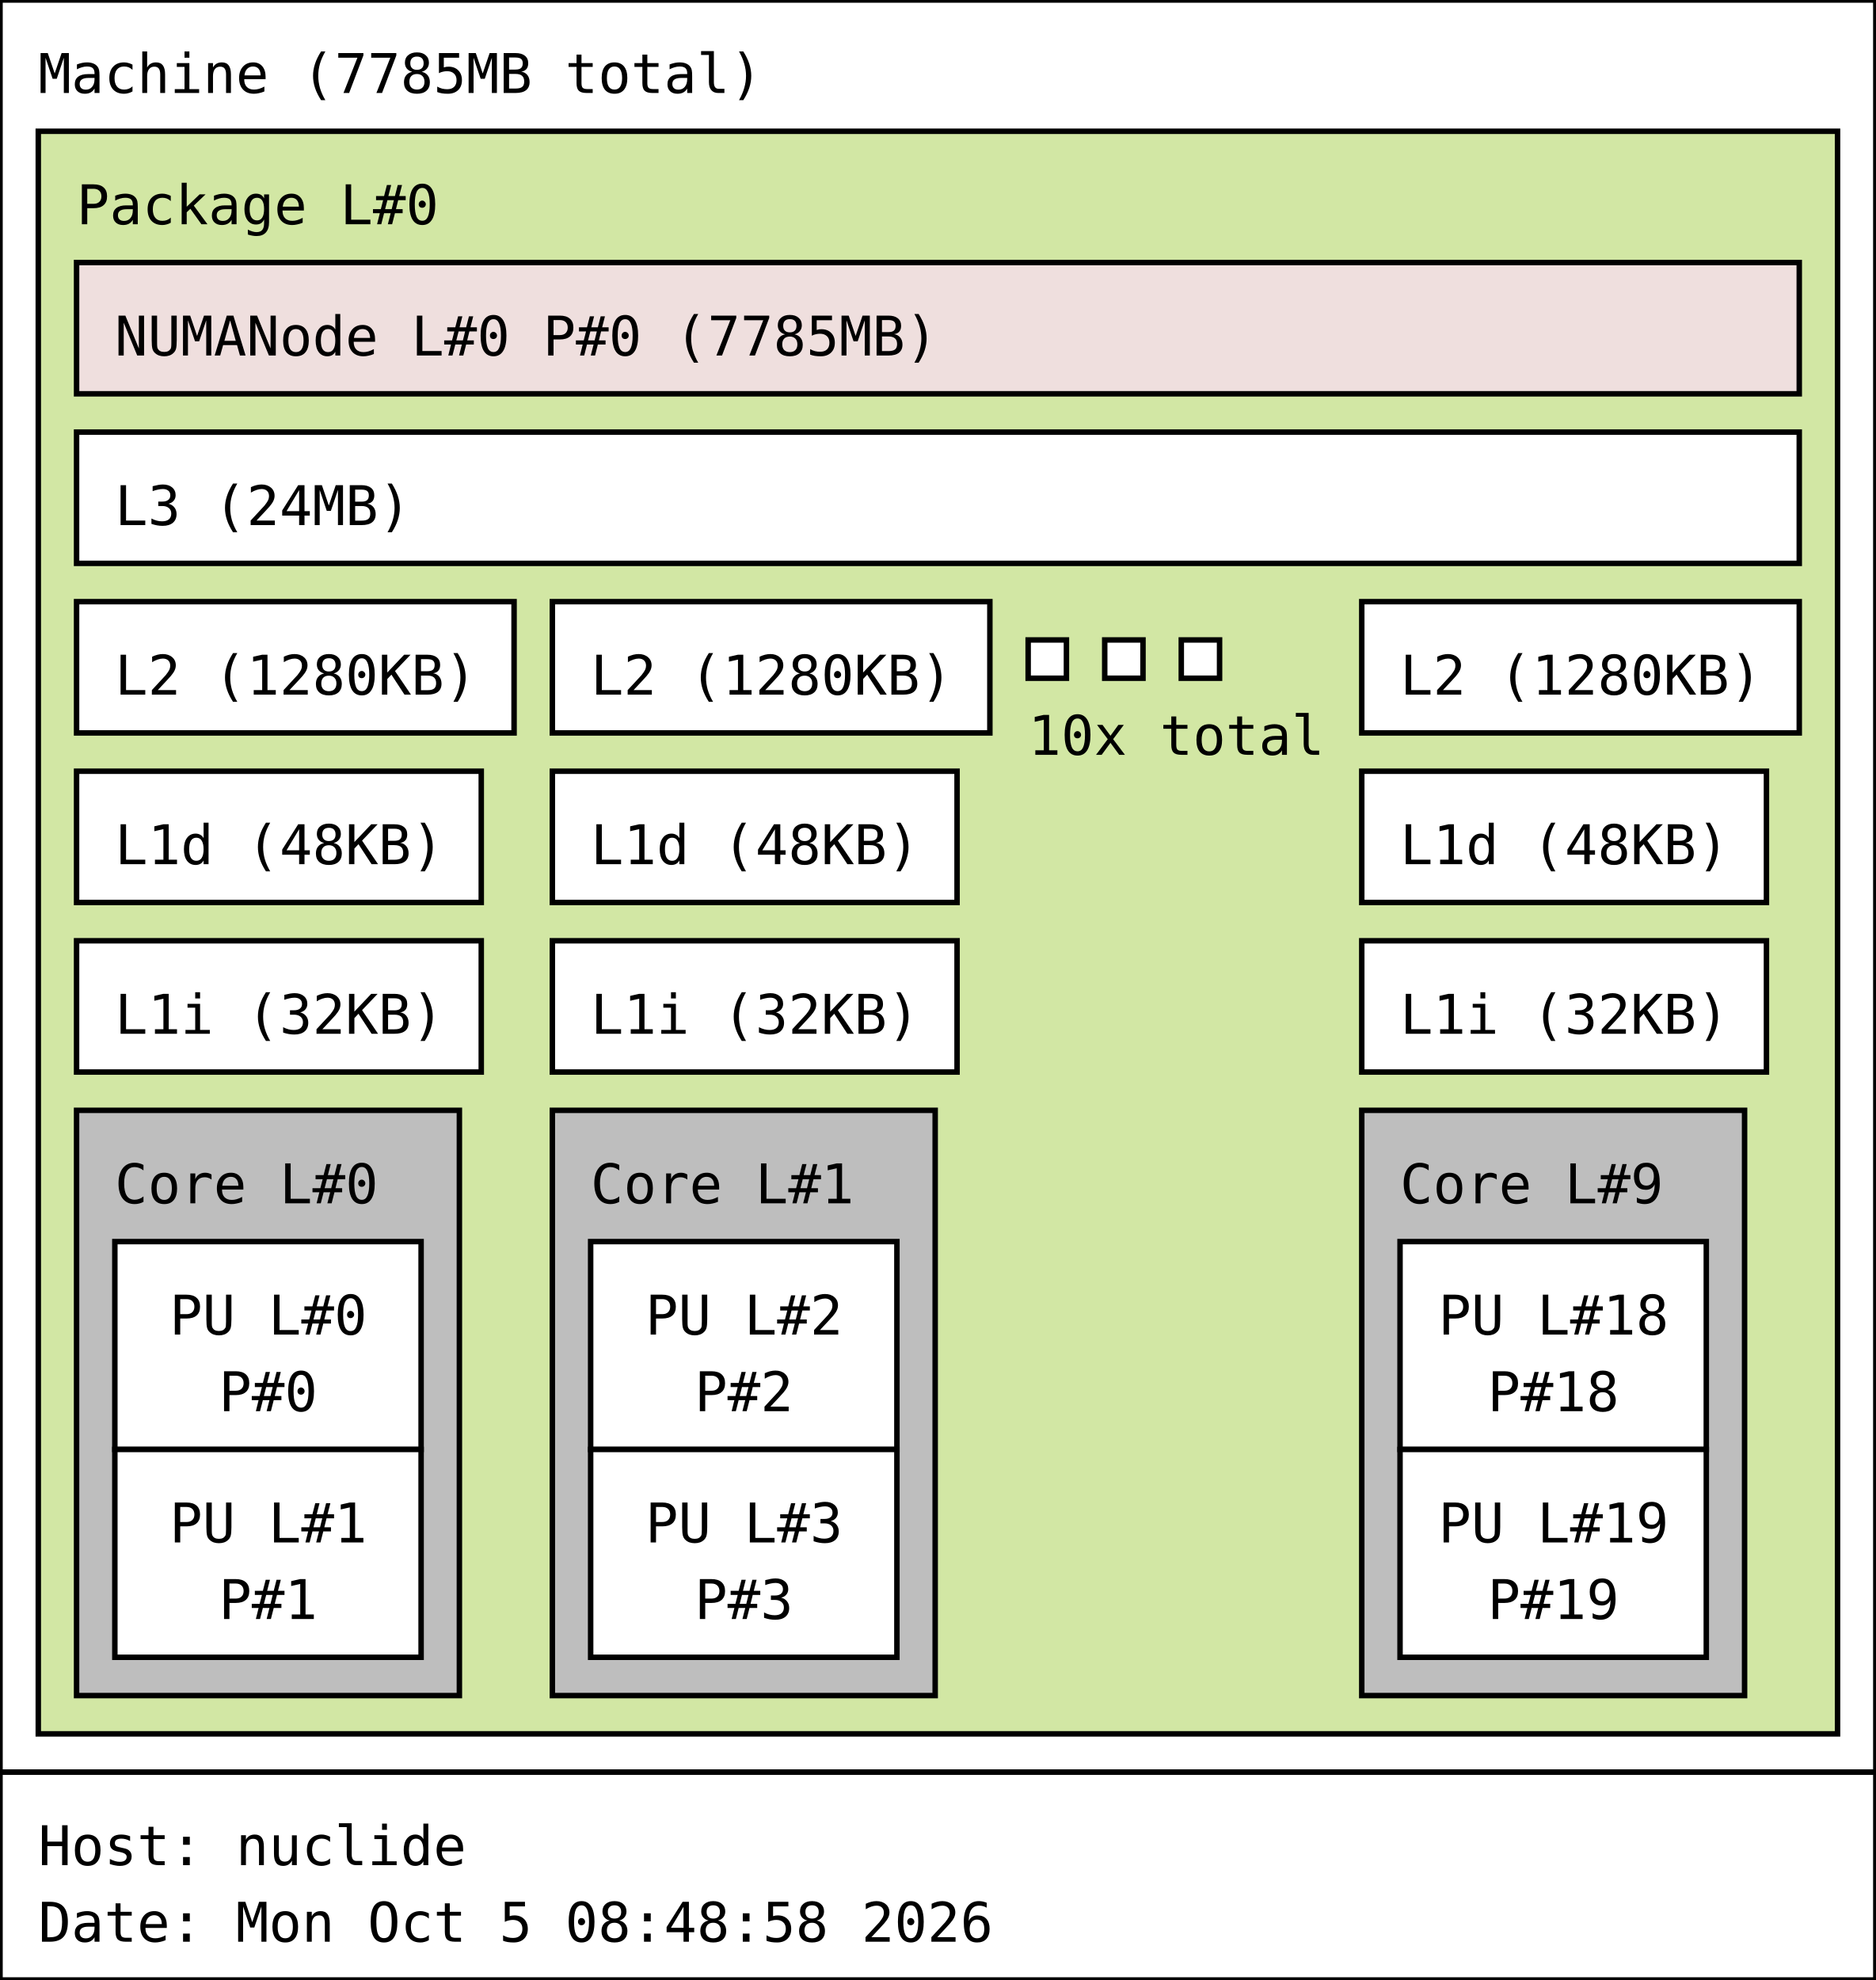
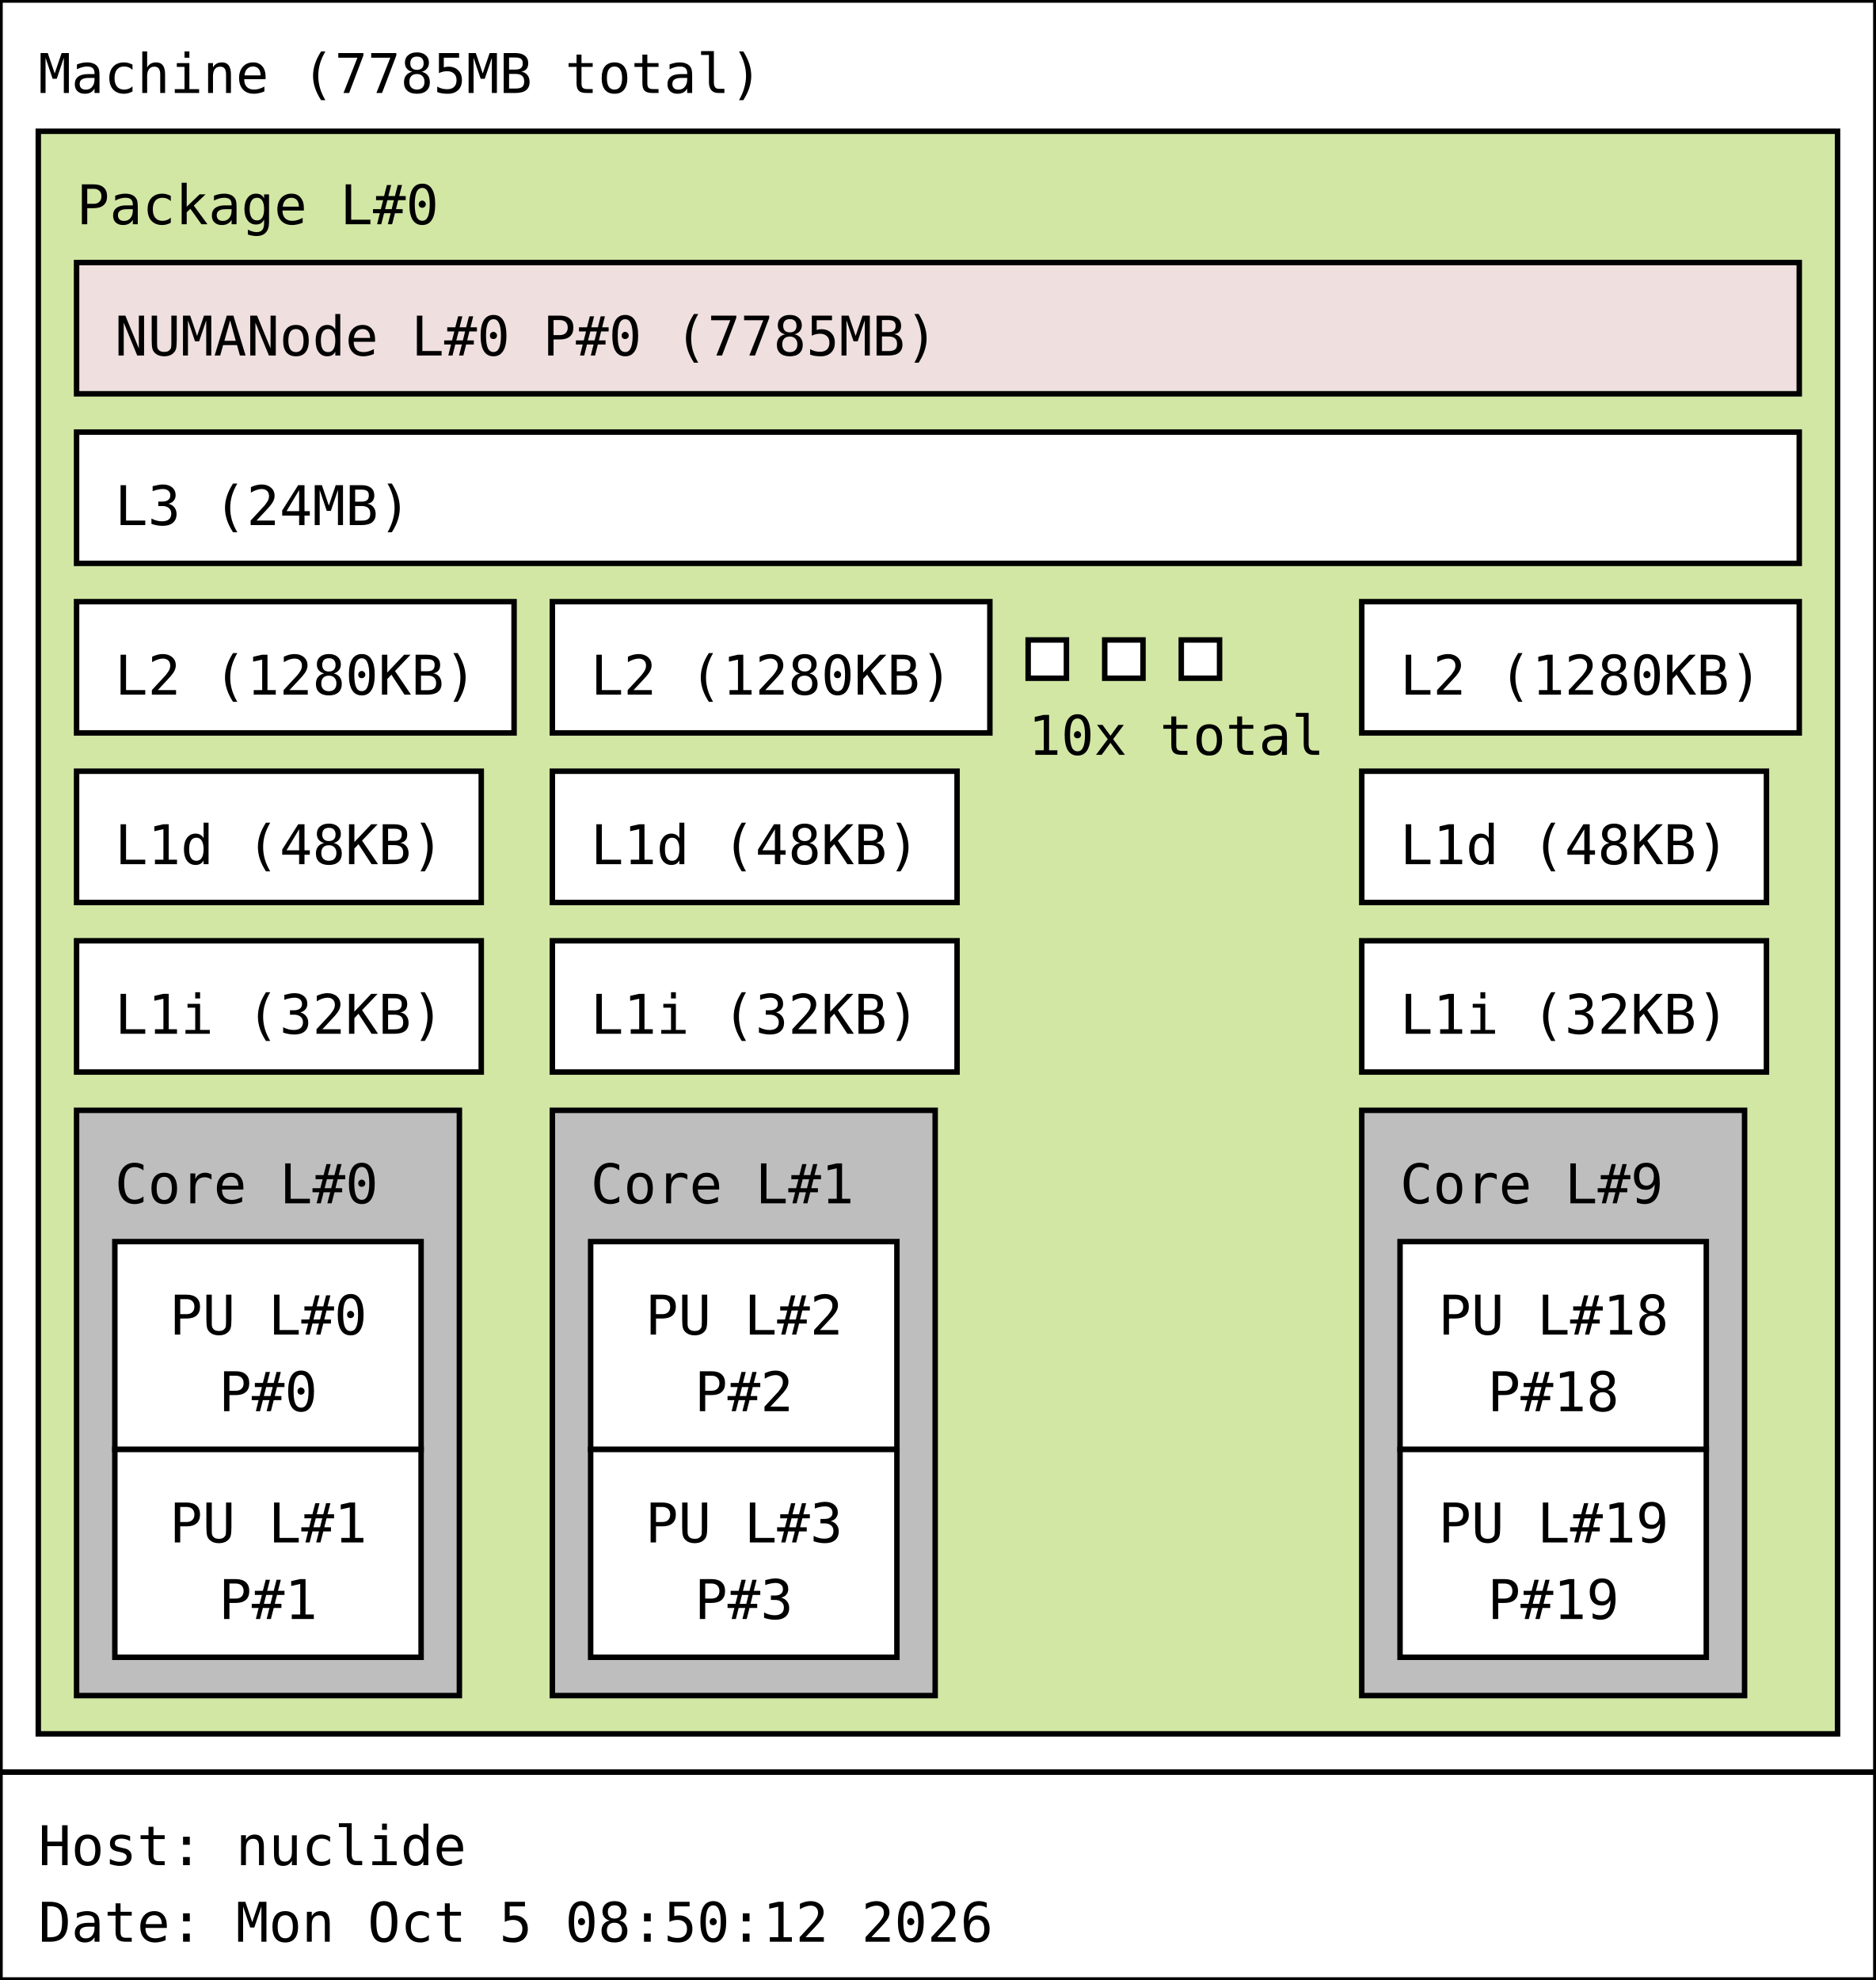
<svg xmlns="http://www.w3.org/2000/svg" width="343px" height="362px" viewBox="0 0 343px 362px" version="1.1">
  <rect id="Machine_0_rect" class="Machine" x="0" y="0" width="343" height="324" fill="rgb(255,255,255)" stroke="rgb(0,0,0)" stroke-width="1" />
  <text id="Machine_0_text" class="Machine" font-family="Monospace" x="7" y="17" fill="rgb(0,0,0)" font-size="10px">Machine (7785MB total)</text>
  <rect id="Package_0_rect" class="Package" x="7" y="24" width="329" height="293" fill="rgb(210,231,164)" stroke="rgb(0,0,0)" stroke-width="1" />
  <text id="Package_0_text" class="Package" font-family="Monospace" x="14" y="41" fill="rgb(0,0,0)" font-size="10px">Package L#0</text>
  <rect id="L3_0_rect" class="L3" x="14" y="79" width="315" height="24" fill="rgb(255,255,255)" stroke="rgb(0,0,0)" stroke-width="1" />
  <text id="L3_0_text" class="L3" font-family="Monospace" x="21" y="96" fill="rgb(0,0,0)" font-size="10px">L3 (24MB)</text>
  <rect id="L2_0_rect" class="L2" x="14" y="110" width="80" height="24" fill="rgb(255,255,255)" stroke="rgb(0,0,0)" stroke-width="1" />
  <text id="L2_0_text" class="L2" font-family="Monospace" x="21" y="127" fill="rgb(0,0,0)" font-size="10px">L2 (1280KB)</text>
  <rect id="L1d_0_rect" class="L1d" x="14" y="141" width="74" height="24" fill="rgb(255,255,255)" stroke="rgb(0,0,0)" stroke-width="1" />
  <text id="L1d_0_text" class="L1d" font-family="Monospace" x="21" y="158" fill="rgb(0,0,0)" font-size="10px">L1d (48KB)</text>
  <rect id="L1i_0_rect" class="L1i" x="14" y="172" width="74" height="24" fill="rgb(255,255,255)" stroke="rgb(0,0,0)" stroke-width="1" />
  <text id="L1i_0_text" class="L1i" font-family="Monospace" x="21" y="189" fill="rgb(0,0,0)" font-size="10px">L1i (32KB)</text>
  <rect id="Core_0_rect" class="Core" x="14" y="203" width="70" height="107" fill="rgb(190,190,190)" stroke="rgb(0,0,0)" stroke-width="1" />
  <text id="Core_0_text" class="Core" font-family="Monospace" x="21" y="220" fill="rgb(0,0,0)" font-size="10px">Core L#0</text>
  <rect id="PU_0_rect" class="PU" x="21" y="227" width="56" height="38" fill="rgb(255,255,255)" stroke="rgb(0,0,0)" stroke-width="1" />
  <text id="PU_0_text" class="PU" font-family="Monospace" x="31" y="244" fill="rgb(0,0,0)" font-size="10px">PU L#0</text>
  <text id="PU_0_text_1" class="PU" font-family="Monospace" x="40" y="258" fill="rgb(0,0,0)" font-size="10px">P#0</text>
  <rect id="PU_1_rect" class="PU" x="21" y="265" width="56" height="38" fill="rgb(255,255,255)" stroke="rgb(0,0,0)" stroke-width="1" />
  <text id="PU_1_text" class="PU" font-family="Monospace" x="31" y="282" fill="rgb(0,0,0)" font-size="10px">PU L#1</text>
  <text id="PU_1_text_1" class="PU" font-family="Monospace" x="40" y="296" fill="rgb(0,0,0)" font-size="10px">P#1</text>
  <rect id="L2_1_rect" class="L2" x="101" y="110" width="80" height="24" fill="rgb(255,255,255)" stroke="rgb(0,0,0)" stroke-width="1" />
  <text id="L2_1_text" class="L2" font-family="Monospace" x="108" y="127" fill="rgb(0,0,0)" font-size="10px">L2 (1280KB)</text>
  <rect id="L1d_1_rect" class="L1d" x="101" y="141" width="74" height="24" fill="rgb(255,255,255)" stroke="rgb(0,0,0)" stroke-width="1" />
  <text id="L1d_1_text" class="L1d" font-family="Monospace" x="108" y="158" fill="rgb(0,0,0)" font-size="10px">L1d (48KB)</text>
  <rect id="L1i_1_rect" class="L1i" x="101" y="172" width="74" height="24" fill="rgb(255,255,255)" stroke="rgb(0,0,0)" stroke-width="1" />
  <text id="L1i_1_text" class="L1i" font-family="Monospace" x="108" y="189" fill="rgb(0,0,0)" font-size="10px">L1i (32KB)</text>
  <rect id="Core_1_rect" class="Core" x="101" y="203" width="70" height="107" fill="rgb(190,190,190)" stroke="rgb(0,0,0)" stroke-width="1" />
  <text id="Core_1_text" class="Core" font-family="Monospace" x="108" y="220" fill="rgb(0,0,0)" font-size="10px">Core L#1</text>
  <rect id="PU_2_rect" class="PU" x="108" y="227" width="56" height="38" fill="rgb(255,255,255)" stroke="rgb(0,0,0)" stroke-width="1" />
  <text id="PU_2_text" class="PU" font-family="Monospace" x="118" y="244" fill="rgb(0,0,0)" font-size="10px">PU L#2</text>
  <text id="PU_2_text_1" class="PU" font-family="Monospace" x="127" y="258" fill="rgb(0,0,0)" font-size="10px">P#2</text>
  <rect id="PU_3_rect" class="PU" x="108" y="265" width="56" height="38" fill="rgb(255,255,255)" stroke="rgb(0,0,0)" stroke-width="1" />
  <text id="PU_3_text" class="PU" font-family="Monospace" x="118" y="282" fill="rgb(0,0,0)" font-size="10px">PU L#3</text>
  <text id="PU_3_text_1" class="PU" font-family="Monospace" x="127" y="296" fill="rgb(0,0,0)" font-size="10px">P#3</text>
  <rect id="L2_2_rect" class="L2" x="188" y="117" width="7" height="7" fill="rgb(255,255,255)" stroke="rgb(0,0,0)" stroke-width="1" />
  <rect id="L2_2_rect" class="L2" x="202" y="117" width="7" height="7" fill="rgb(255,255,255)" stroke="rgb(0,0,0)" stroke-width="1" />
  <rect id="L2_2_rect" class="L2" x="216" y="117" width="7" height="7" fill="rgb(255,255,255)" stroke="rgb(0,0,0)" stroke-width="1" />
  <text id="L2_2_text" class="L2" font-family="Monospace" x="188" y="138" fill="rgb(0,0,0)" font-size="10px">10x total</text>
  <rect id="L2_9_rect" class="L2" x="249" y="110" width="80" height="24" fill="rgb(255,255,255)" stroke="rgb(0,0,0)" stroke-width="1" />
  <text id="L2_9_text" class="L2" font-family="Monospace" x="256" y="127" fill="rgb(0,0,0)" font-size="10px">L2 (1280KB)</text>
  <rect id="L1d_9_rect" class="L1d" x="249" y="141" width="74" height="24" fill="rgb(255,255,255)" stroke="rgb(0,0,0)" stroke-width="1" />
  <text id="L1d_9_text" class="L1d" font-family="Monospace" x="256" y="158" fill="rgb(0,0,0)" font-size="10px">L1d (48KB)</text>
  <rect id="L1i_9_rect" class="L1i" x="249" y="172" width="74" height="24" fill="rgb(255,255,255)" stroke="rgb(0,0,0)" stroke-width="1" />
  <text id="L1i_9_text" class="L1i" font-family="Monospace" x="256" y="189" fill="rgb(0,0,0)" font-size="10px">L1i (32KB)</text>
  <rect id="Core_9_rect" class="Core" x="249" y="203" width="70" height="107" fill="rgb(190,190,190)" stroke="rgb(0,0,0)" stroke-width="1" />
  <text id="Core_9_text" class="Core" font-family="Monospace" x="256" y="220" fill="rgb(0,0,0)" font-size="10px">Core L#9</text>
  <rect id="PU_18_rect" class="PU" x="256" y="227" width="56" height="38" fill="rgb(255,255,255)" stroke="rgb(0,0,0)" stroke-width="1" />
  <text id="PU_18_text" class="PU" font-family="Monospace" x="263" y="244" fill="rgb(0,0,0)" font-size="10px">PU L#18</text>
  <text id="PU_18_text_1" class="PU" font-family="Monospace" x="272" y="258" fill="rgb(0,0,0)" font-size="10px">P#18</text>
  <rect id="PU_19_rect" class="PU" x="256" y="265" width="56" height="38" fill="rgb(255,255,255)" stroke="rgb(0,0,0)" stroke-width="1" />
  <text id="PU_19_text" class="PU" font-family="Monospace" x="263" y="282" fill="rgb(0,0,0)" font-size="10px">PU L#19</text>
  <text id="PU_19_text_1" class="PU" font-family="Monospace" x="272" y="296" fill="rgb(0,0,0)" font-size="10px">P#19</text>
  <rect id="NUMANode_0_rect" class="NUMANode" x="14" y="48" width="315" height="24" fill="rgb(239,223,222)" stroke="rgb(0,0,0)" stroke-width="1" />
  <text id="NUMANode_0_text" class="NUMANode" font-family="Monospace" x="21" y="65" fill="rgb(0,0,0)" font-size="10px">NUMANode L#0 P#0 (7785MB)</text>
  <rect id="anon_rect" x="0" y="324" width="343" height="38" fill="rgb(255,255,255)" stroke="rgb(0,0,0)" stroke-width="1" />
  <text id="anon_text" font-family="Monospace" x="7" y="341" fill="rgb(0,0,0)" font-size="10px">Host: nuclide</text>
-   <text id="anon_text_1" font-family="Monospace" x="7" y="355" fill="rgb(0,0,0)" font-size="10px">Date: Mon Oct  5 08:48:58 2026</text>
+   <text id="anon_text_1" font-family="Monospace" x="7" y="355" fill="rgb(0,0,0)" font-size="10px">Date: Mon Oct  5 08:50:12 2026</text>
</svg>
